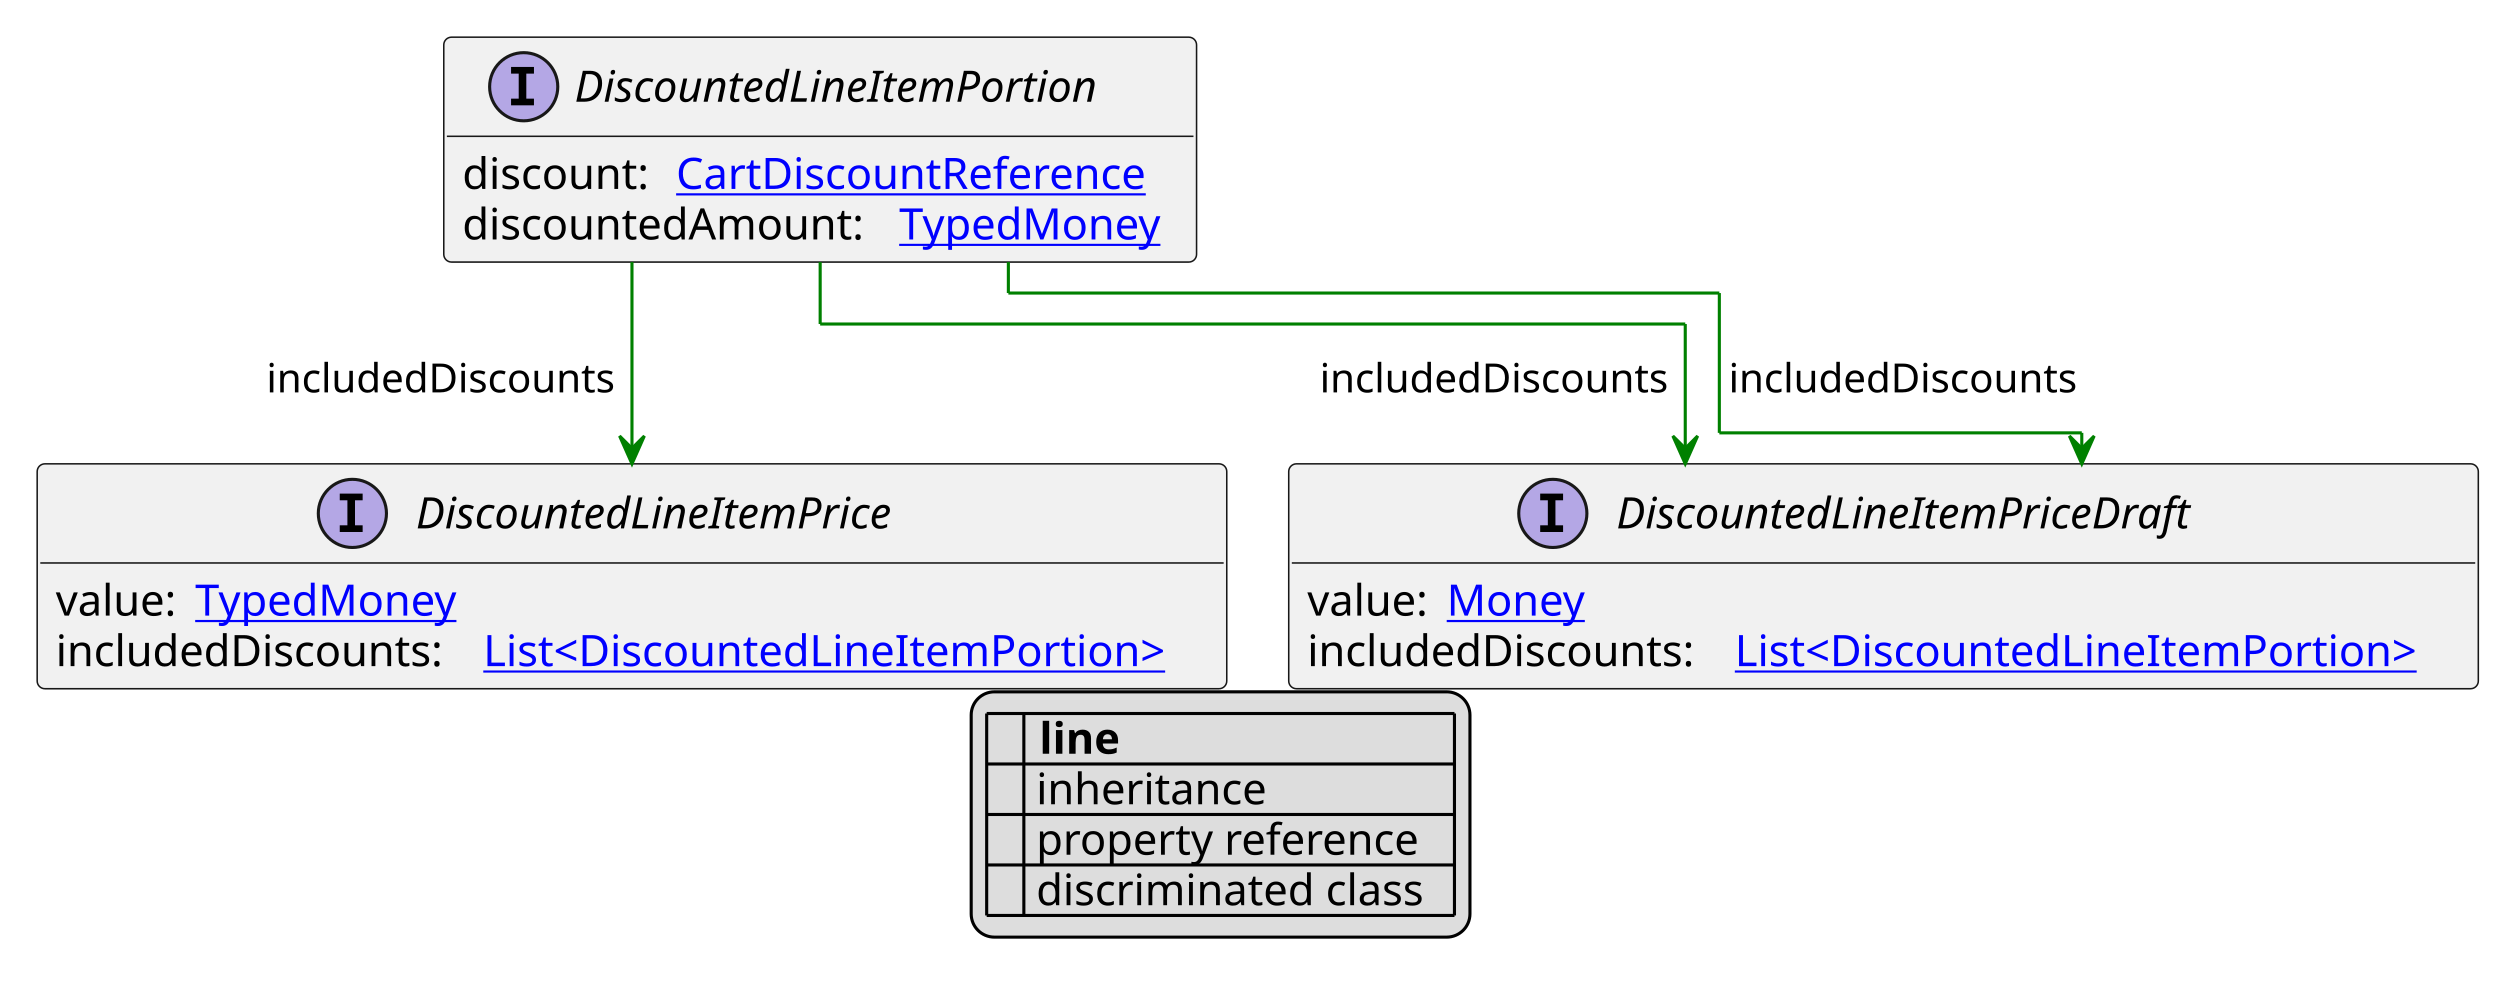
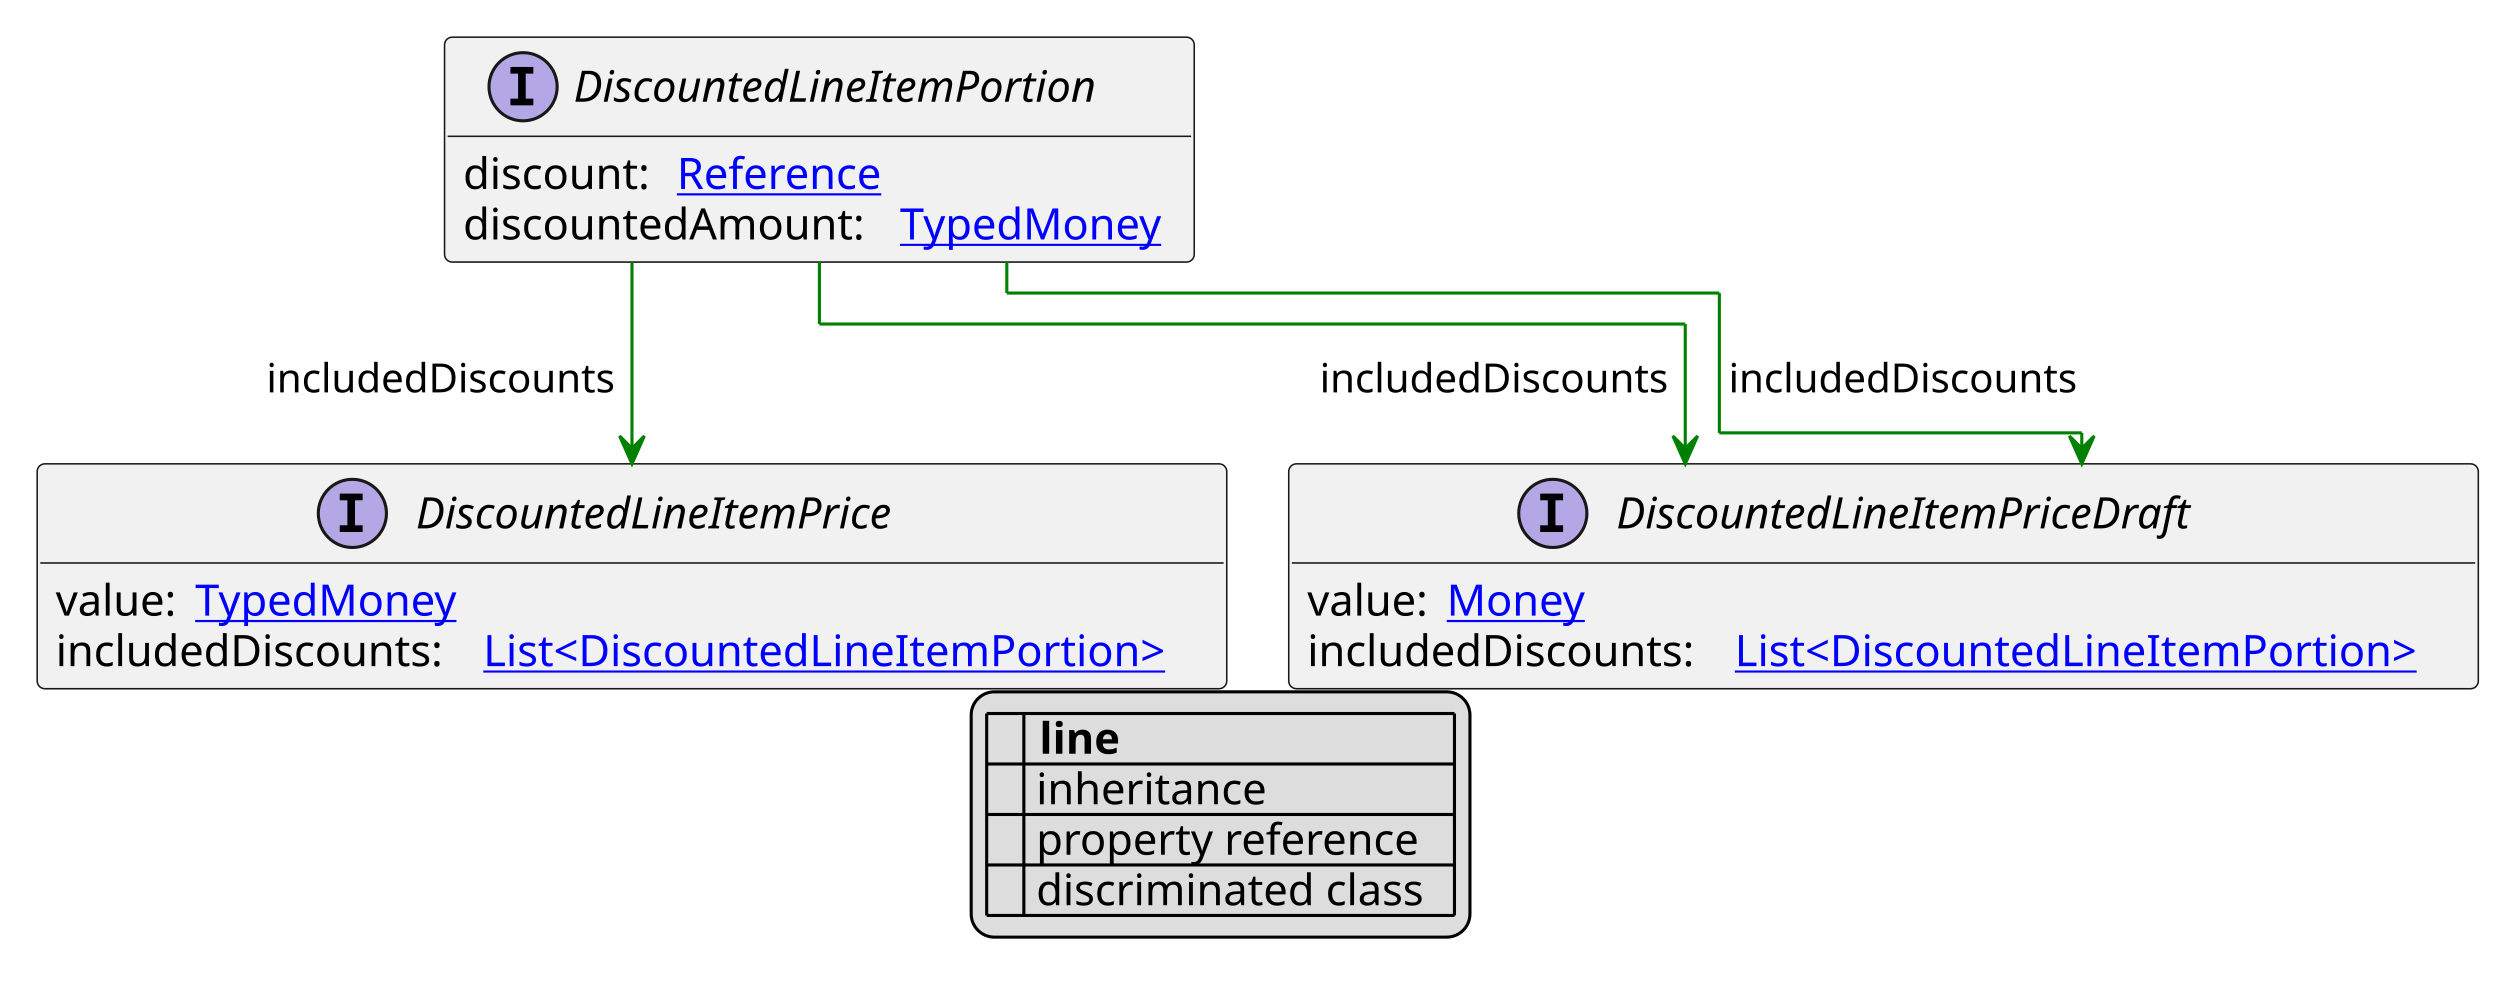
<svg xmlns="http://www.w3.org/2000/svg" xmlns:xlink="http://www.w3.org/1999/xlink" contentStyleType="text/css" height="322px" preserveAspectRatio="none" style="width:807px;height:322px;background:#FFFFFF;" version="1.1" viewBox="0 0 807 322" width="807px" zoomAndPan="magnify">
  <defs>
-     <filter height="1" id="b1ekqy5x2k0m6x0" width="1" x="0" y="0">
+     <filter height="1" id="b17nvd4odg3rzd0" width="1" x="0" y="0">
      <feFlood flood-color="#000000" result="flood" />
      <feComposite in="SourceGraphic" in2="flood" operator="over" />
    </filter>
-     <filter height="1" id="b1ekqy5x2k0m6x1" width="1" x="0" y="0">
+     <filter height="1" id="b17nvd4odg3rzd1" width="1" x="0" y="0">
      <feFlood flood-color="#008000" result="flood" />
      <feComposite in="SourceGraphic" in2="flood" operator="over" />
    </filter>
-     <filter height="1" id="b1ekqy5x2k0m6x2" width="1" x="0" y="0">
+     <filter height="1" id="b17nvd4odg3rzd2" width="1" x="0" y="0">
      <feFlood flood-color="#0000FF" result="flood" />
      <feComposite in="SourceGraphic" in2="flood" operator="over" />
    </filter>
  </defs>
  <g>
    <a href="DiscountedLineItemPortion.svg" target="_top" title="DiscountedLineItemPortion.svg" xlink:actuate="onRequest" xlink:href="DiscountedLineItemPortion.svg" xlink:show="new" xlink:title="DiscountedLineItemPortion.svg" xlink:type="simple">
      <g id="elem_DiscountedLineItemPortion">
-         <rect codeLine="10" fill="#F1F1F1" height="72.594" id="DiscountedLineItemPortion" rx="2.5" ry="2.5" style="stroke:#181818;stroke-width:0.5;" width="243" x="143.25" y="12" />
-         <ellipse cx="169.05" cy="28" fill="#B4A7E5" rx="11" ry="11" style="stroke:#181818;stroke-width:1.0;" />
-         <path d="M164.972,23.766 L164.972,21.609 L172.363,21.609 L172.363,23.766 L169.894,23.766 L169.894,31.844 L172.363,31.844 L172.363,34 L164.972,34 L164.972,31.844 L167.441,31.844 L167.441,23.766 L164.972,23.766 Z " fill="#000000" />
-         <text fill="#000000" font-family="sans-serif" font-size="14" font-style="italic" lengthAdjust="spacing" textLength="187" x="185.45" y="32.847">DiscountedLineItemPortion</text>
-         <line style="stroke:#181818;stroke-width:0.5;" x1="144.25" x2="385.25" y1="44" y2="44" />
-         <text fill="#000000" font-family="sans-serif" font-size="14" lengthAdjust="spacing" textLength="65" x="149.25" y="60.995">discount:</text>
-         <a href="CartDiscountReference.svg" target="_top" title="CartDiscountReference.svg" xlink:actuate="onRequest" xlink:href="CartDiscountReference.svg" xlink:show="new" xlink:title="CartDiscountReference.svg" xlink:type="simple">
-           <text fill="#0000FF" font-family="sans-serif" font-size="14" lengthAdjust="spacing" text-decoration="underline" textLength="162" x="218.25" y="60.995">CartDiscountReference</text>
+         <rect codeLine="10" fill="#F1F1F1" height="72.594" id="DiscountedLineItemPortion" rx="2.5" ry="2.5" style="stroke:#181818;stroke-width:0.5;" width="242" x="143.5" y="12" />
+         <ellipse cx="168.85" cy="28" fill="#B4A7E5" rx="11" ry="11" style="stroke:#181818;stroke-width:1.0;" />
+         <path d="M164.772,23.766 L164.772,21.609 L172.162,21.609 L172.162,23.766 L169.694,23.766 L169.694,31.844 L172.162,31.844 L172.162,34 L164.772,34 L164.772,31.844 L167.241,31.844 L167.241,23.766 L164.772,23.766 Z " fill="#000000" />
+         <text fill="#000000" font-family="sans-serif" font-size="14" font-style="italic" lengthAdjust="spacing" textLength="187" x="185.15" y="32.847">DiscountedLineItemPortion</text>
+         <line style="stroke:#181818;stroke-width:0.5;" x1="144.5" x2="384.5" y1="44" y2="44" />
+         <text fill="#000000" font-family="sans-serif" font-size="14" lengthAdjust="spacing" textLength="65" x="149.5" y="60.995">discount:</text>
+         <a href="Reference.svg" target="_top" title="Reference.svg" xlink:actuate="onRequest" xlink:href="Reference.svg" xlink:show="new" xlink:title="Reference.svg" xlink:type="simple">
+           <text fill="#0000FF" font-family="sans-serif" font-size="14" lengthAdjust="spacing" text-decoration="underline" textLength="72" x="218.5" y="60.995">Reference</text>
        </a>
-         <text fill="#000000" font-family="sans-serif" font-size="14" lengthAdjust="spacing" textLength="137" x="149.25" y="77.292">discountedAmount:</text>
+         <text fill="#000000" font-family="sans-serif" font-size="14" lengthAdjust="spacing" textLength="137" x="149.5" y="77.292">discountedAmount:</text>
        <a href="TypedMoney.svg" target="_top" title="TypedMoney.svg" xlink:actuate="onRequest" xlink:href="TypedMoney.svg" xlink:show="new" xlink:title="TypedMoney.svg" xlink:type="simple">
-           <text fill="#0000FF" font-family="sans-serif" font-size="14" lengthAdjust="spacing" text-decoration="underline" textLength="89" x="290.25" y="77.292">TypedMoney</text>
+           <text fill="#0000FF" font-family="sans-serif" font-size="14" lengthAdjust="spacing" text-decoration="underline" textLength="89" x="290.5" y="77.292">TypedMoney</text>
        </a>
      </g>
    </a>
    <a href="DiscountedLineItemPrice.svg" target="_top" title="DiscountedLineItemPrice.svg" xlink:actuate="onRequest" xlink:href="DiscountedLineItemPrice.svg" xlink:show="new" xlink:title="DiscountedLineItemPrice.svg" xlink:type="simple">
      <g id="elem_DiscountedLineItemPrice">
        <rect codeLine="17" fill="#F1F1F1" height="72.594" id="DiscountedLineItemPrice" rx="2.5" ry="2.5" style="stroke:#181818;stroke-width:0.5;" width="384" x="12" y="149.727" />
        <ellipse cx="113.75" cy="165.727" fill="#B4A7E5" rx="11" ry="11" style="stroke:#181818;stroke-width:1.0;" />
        <path d="M109.672,161.492 L109.672,159.336 L117.062,159.336 L117.062,161.492 L114.594,161.492 L114.594,169.57 L117.062,169.57 L117.062,171.727 L109.672,171.727 L109.672,169.57 L112.141,169.57 L112.141,161.492 L109.672,161.492 Z " fill="#000000" />
        <text fill="#000000" font-family="sans-serif" font-size="14" font-style="italic" lengthAdjust="spacing" textLength="172" x="134.25" y="170.573">DiscountedLineItemPrice</text>
        <line style="stroke:#181818;stroke-width:0.5;" x1="13" x2="395" y1="181.727" y2="181.727" />
        <text fill="#000000" font-family="sans-serif" font-size="14" lengthAdjust="spacing" textLength="41" x="18" y="198.722">value:</text>
        <a href="TypedMoney.svg" target="_top" title="TypedMoney.svg" xlink:actuate="onRequest" xlink:href="TypedMoney.svg" xlink:show="new" xlink:title="TypedMoney.svg" xlink:type="simple">
          <text fill="#0000FF" font-family="sans-serif" font-size="14" lengthAdjust="spacing" text-decoration="underline" textLength="89" x="63" y="198.722">TypedMoney</text>
        </a>
        <text fill="#000000" font-family="sans-serif" font-size="14" lengthAdjust="spacing" textLength="134" x="18" y="215.019">includedDiscounts:</text>
        <a href="DiscountedLineItemPortion.svg" target="_top" title="DiscountedLineItemPortion.svg" xlink:actuate="onRequest" xlink:href="DiscountedLineItemPortion.svg" xlink:show="new" xlink:title="DiscountedLineItemPortion.svg" xlink:type="simple">
          <text fill="#0000FF" font-family="sans-serif" font-size="14" lengthAdjust="spacing" text-decoration="underline" textLength="234" x="156" y="215.019">List&lt;DiscountedLineItemPortion&gt;</text>
        </a>
      </g>
    </a>
    <a href="DiscountedLineItemPriceDraft.svg" target="_top" title="DiscountedLineItemPriceDraft.svg" xlink:actuate="onRequest" xlink:href="DiscountedLineItemPriceDraft.svg" xlink:show="new" xlink:title="DiscountedLineItemPriceDraft.svg" xlink:type="simple">
      <g id="elem_DiscountedLineItemPriceDraft">
        <rect codeLine="21" fill="#F1F1F1" height="72.594" id="DiscountedLineItemPriceDraft" rx="2.5" ry="2.5" style="stroke:#181818;stroke-width:0.5;" width="384" x="416" y="149.727" />
        <ellipse cx="501.25" cy="165.727" fill="#B4A7E5" rx="11" ry="11" style="stroke:#181818;stroke-width:1.0;" />
        <path d="M497.172,161.492 L497.172,159.336 L504.562,159.336 L504.562,161.492 L502.094,161.492 L502.094,169.57 L504.562,169.57 L504.562,171.727 L497.172,171.727 L497.172,169.57 L499.641,169.57 L499.641,161.492 L497.172,161.492 Z " fill="#000000" />
        <text fill="#000000" font-family="sans-serif" font-size="14" font-style="italic" lengthAdjust="spacing" textLength="205" x="521.75" y="170.573">DiscountedLineItemPriceDraft</text>
        <line style="stroke:#181818;stroke-width:0.5;" x1="417" x2="799" y1="181.727" y2="181.727" />
        <text fill="#000000" font-family="sans-serif" font-size="14" lengthAdjust="spacing" textLength="41" x="422" y="198.722">value:</text>
        <a href="Money.svg" target="_top" title="Money.svg" xlink:actuate="onRequest" xlink:href="Money.svg" xlink:show="new" xlink:title="Money.svg" xlink:type="simple">
          <text fill="#0000FF" font-family="sans-serif" font-size="14" lengthAdjust="spacing" text-decoration="underline" textLength="46" x="467" y="198.722">Money</text>
        </a>
        <text fill="#000000" font-family="sans-serif" font-size="14" lengthAdjust="spacing" textLength="134" x="422" y="215.019">includedDiscounts:</text>
        <a href="DiscountedLineItemPortion.svg" target="_top" title="DiscountedLineItemPortion.svg" xlink:actuate="onRequest" xlink:href="DiscountedLineItemPortion.svg" xlink:show="new" xlink:title="DiscountedLineItemPortion.svg" xlink:type="simple">
          <text fill="#0000FF" font-family="sans-serif" font-size="14" lengthAdjust="spacing" text-decoration="underline" textLength="234" x="560" y="215.019">List&lt;DiscountedLineItemPortion&gt;</text>
        </a>
      </g>
    </a>
    <line style="stroke:#008000;stroke-width:1.0;" x1="204" x2="204" y1="84.594" y2="149.727" />
    <polygon fill="#008000" points="204,149.727,208,140.727,204,144.727,200,140.727,204,149.727" style="stroke:#008000;stroke-width:1.0;" />
    <text fill="#000000" font-family="sans-serif" font-size="13" lengthAdjust="spacing" textLength="116" x="86" y="126.661">includedDiscounts</text>
-     <line style="stroke:#008000;stroke-width:1.0;" x1="325.5" x2="325.5" y1="84.594" y2="94.594" />
-     <line style="stroke:#008000;stroke-width:1.0;" x1="325.5" x2="555" y1="94.594" y2="94.594" />
+     <line style="stroke:#008000;stroke-width:1.0;" x1="325" x2="325" y1="84.594" y2="94.594" />
+     <line style="stroke:#008000;stroke-width:1.0;" x1="325" x2="555" y1="94.594" y2="94.594" />
    <line style="stroke:#008000;stroke-width:1.0;" x1="555" x2="555" y1="94.594" y2="139.727" />
    <line style="stroke:#008000;stroke-width:1.0;" x1="555" x2="672" y1="139.727" y2="139.727" />
    <line style="stroke:#008000;stroke-width:1.0;" x1="672" x2="672" y1="139.727" y2="149.727" />
    <polygon fill="#008000" points="672,149.727,676,140.727,672,144.727,668,140.727,672,149.727" style="stroke:#008000;stroke-width:1.0;" />
    <text fill="#000000" font-family="sans-serif" font-size="13" lengthAdjust="spacing" textLength="116" x="558" y="126.661">includedDiscounts</text>
-     <line style="stroke:#008000;stroke-width:1.0;" x1="264.75" x2="264.75" y1="84.594" y2="104.594" />
-     <line style="stroke:#008000;stroke-width:1.0;" x1="264.75" x2="544" y1="104.594" y2="104.594" />
+     <line style="stroke:#008000;stroke-width:1.0;" x1="264.5" x2="264.5" y1="84.594" y2="104.594" />
+     <line style="stroke:#008000;stroke-width:1.0;" x1="264.5" x2="544" y1="104.594" y2="104.594" />
    <line style="stroke:#008000;stroke-width:1.0;" x1="544" x2="544" y1="104.594" y2="149.727" />
    <polygon fill="#008000" points="544,149.727,548,140.727,544,144.727,540,140.727,544,149.727" style="stroke:#008000;stroke-width:1.0;" />
    <text fill="#000000" font-family="sans-serif" font-size="13" lengthAdjust="spacing" textLength="116" x="426" y="126.661">includedDiscounts</text>
    <rect fill="#DDDDDD" height="79.188" id="_legend" rx="7.5" ry="7.5" style="stroke:#000000;stroke-width:1.0;" width="161" x="313.5" y="223.32" />
    <text fill="#000000" font-family="sans-serif" font-size="14" font-weight="bold" lengthAdjust="spacing" textLength="5" x="318.5" y="243.315"> </text>
    <text fill="#000000" font-family="sans-serif" font-size="14" font-weight="bold" lengthAdjust="spacing" textLength="28" x="335.5" y="243.315">line</text>
-     <text fill="#000000" filter="url(#b1ekqy5x2k0m6x0)" font-family="sans-serif" font-size="14" lengthAdjust="spacing" textLength="12" x="318.5" y="259.612">   </text>
+     <text fill="#000000" filter="url(#b17nvd4odg3rzd0)" font-family="sans-serif" font-size="14" lengthAdjust="spacing" textLength="12" x="318.5" y="259.612">   </text>
    <text fill="#000000" font-family="sans-serif" font-size="14" lengthAdjust="spacing" textLength="77" x="334.5" y="259.612">inheritance</text>
-     <text fill="#000000" filter="url(#b1ekqy5x2k0m6x1)" font-family="sans-serif" font-size="14" lengthAdjust="spacing" textLength="12" x="318.5" y="275.909">   </text>
+     <text fill="#000000" filter="url(#b17nvd4odg3rzd1)" font-family="sans-serif" font-size="14" lengthAdjust="spacing" textLength="12" x="318.5" y="275.909">   </text>
    <text fill="#000000" font-family="sans-serif" font-size="14" lengthAdjust="spacing" textLength="129" x="334.5" y="275.909">property reference</text>
-     <text fill="#000000" filter="url(#b1ekqy5x2k0m6x2)" font-family="sans-serif" font-size="14" lengthAdjust="spacing" textLength="12" x="318.5" y="292.206">   </text>
+     <text fill="#000000" filter="url(#b17nvd4odg3rzd2)" font-family="sans-serif" font-size="14" lengthAdjust="spacing" textLength="12" x="318.5" y="292.206">   </text>
    <text fill="#000000" font-family="sans-serif" font-size="14" lengthAdjust="spacing" textLength="131" x="334.5" y="292.206">discriminated class</text>
    <line style="stroke:#000000;stroke-width:1.0;" x1="318.5" x2="469.5" y1="230.32" y2="230.32" />
    <line style="stroke:#000000;stroke-width:1.0;" x1="318.5" x2="469.5" y1="246.617" y2="246.617" />
    <line style="stroke:#000000;stroke-width:1.0;" x1="318.5" x2="469.5" y1="262.914" y2="262.914" />
    <line style="stroke:#000000;stroke-width:1.0;" x1="318.5" x2="469.5" y1="279.211" y2="279.211" />
    <line style="stroke:#000000;stroke-width:1.0;" x1="318.5" x2="469.5" y1="295.508" y2="295.508" />
    <line style="stroke:#000000;stroke-width:1.0;" x1="318.5" x2="318.5" y1="230.32" y2="295.508" />
    <line style="stroke:#000000;stroke-width:1.0;" x1="330.5" x2="330.5" y1="230.32" y2="295.508" />
    <line style="stroke:#000000;stroke-width:1.0;" x1="469.5" x2="469.5" y1="230.32" y2="295.508" />
  </g>
</svg>
